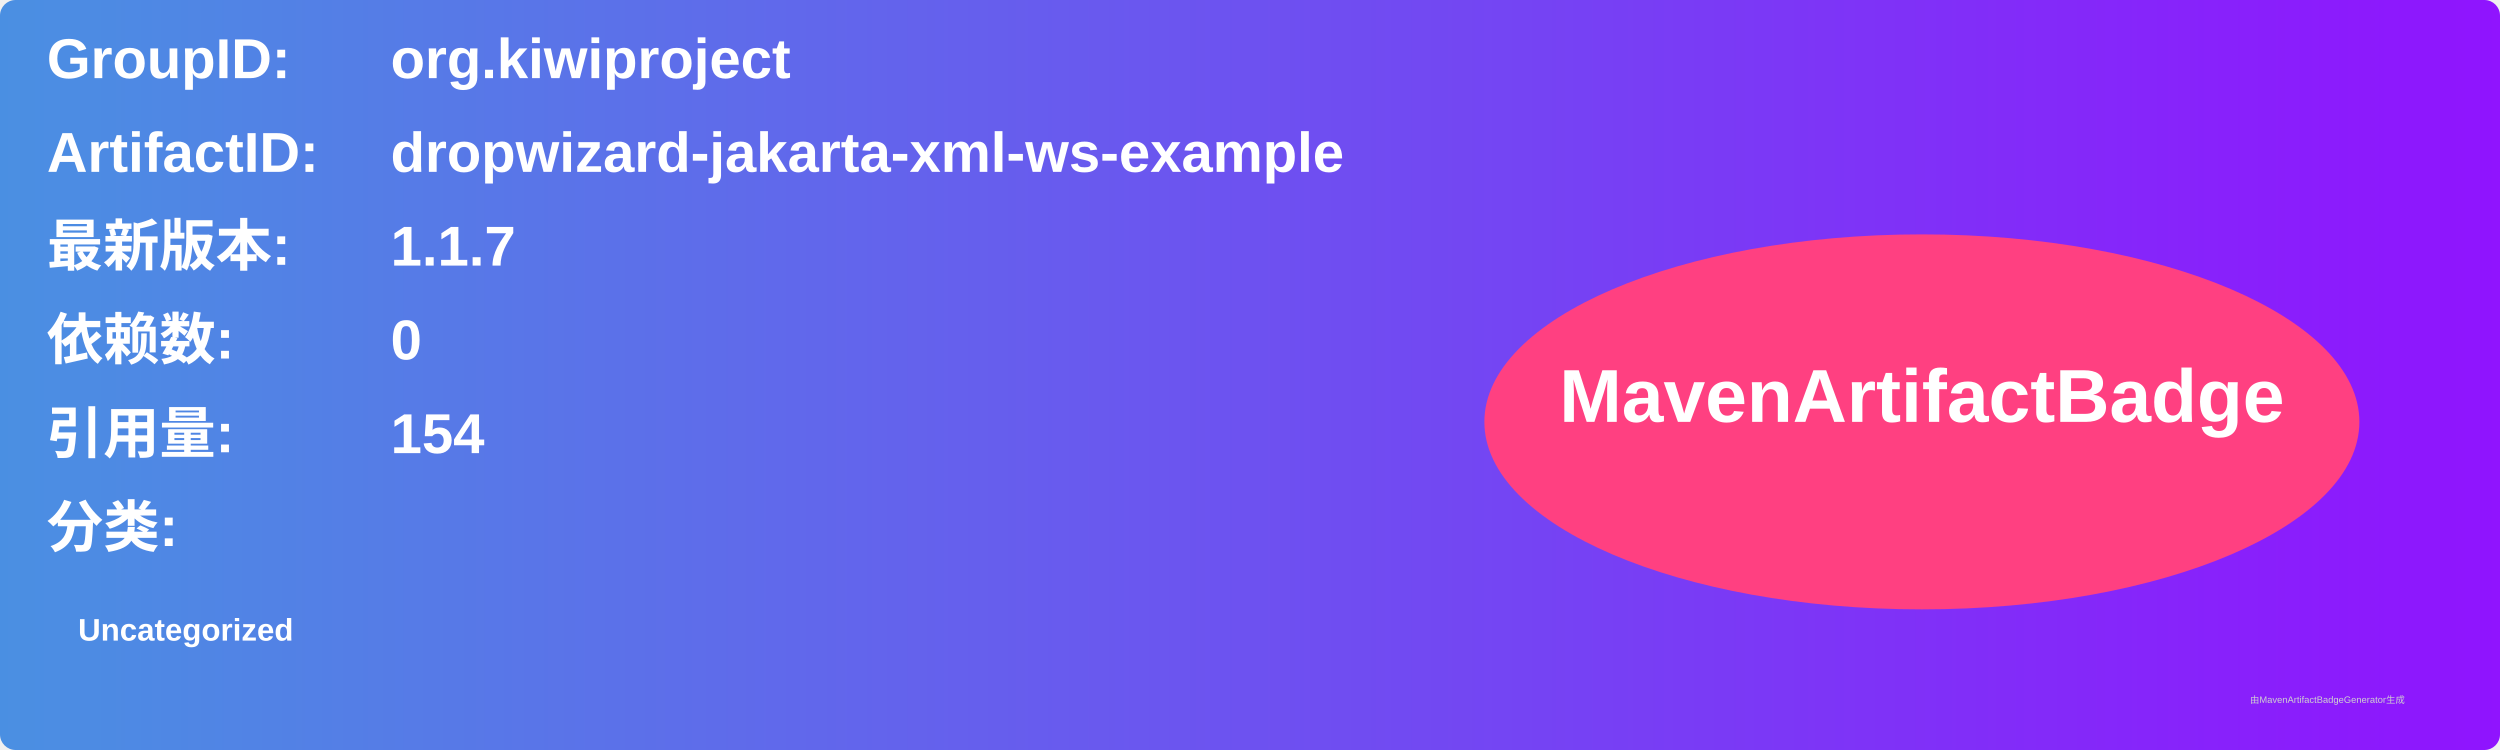
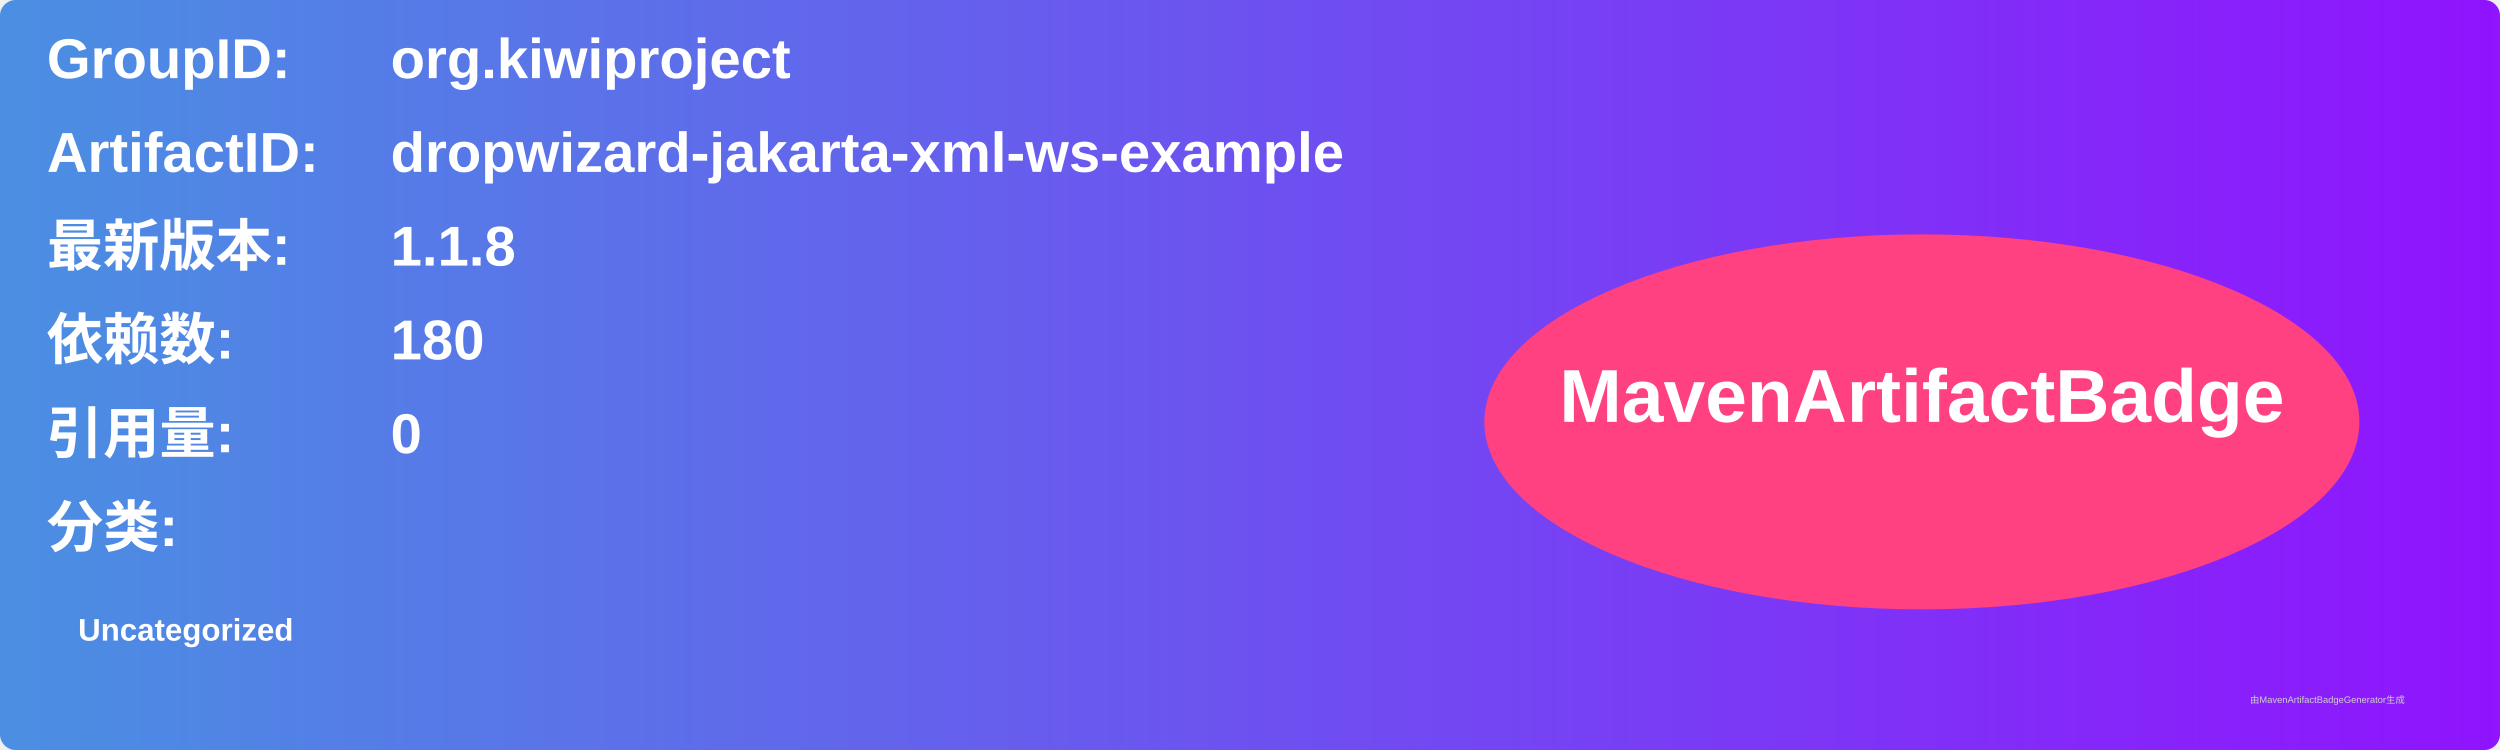
<svg xmlns="http://www.w3.org/2000/svg" width="800" height="240" viewBox="0 0 800 240">
  <linearGradient id="grad" x1="0%" y1="0%" x2="100%" y2="0%">
    <stop offset="0%" stop-color="#4a90e2" />
    <stop offset="100%" stop-color="#9013fe" />
  </linearGradient>
  <rect width="100%" height="100%" rx="5" ry="5" fill="url(#grad)" />
  <g transform="translate(15, 15)">
    <text x="0" y="10" font-family="Arial" font-size="18" fill="white" font-weight="bold" width="260">GroupID:</text>
    <text x="110" y="10" font-family="Arial" font-size="18" fill="white" font-weight="bold" width="460">org.kiwiproject</text>
    <text x="0" y="40" font-family="Arial" font-size="18" fill="white" font-weight="bold" width="260">ArtifactID:</text>
    <text x="110" y="40" font-family="Arial" font-size="18" fill="white" font-weight="bold" width="460">dropwizard-jakarta-xml-ws-example</text>
    <text x="0" y="70" font-family="Arial" font-size="18" fill="white" font-weight="bold">最新版本:</text>
    <text x="110" y="70" font-family="Arial" font-size="18" fill="white" font-weight="bold">
-       <tspan font-weight="bold">1.1.7</tspan>
+       <tspan font-weight="bold">1.1.8</tspan>
    </text>
    <text x="0" y="100" font-family="Arial" font-size="18" fill="white" font-weight="bold">依赖数: </text>
    <text x="110" y="100" font-family="Arial" font-size="18" fill="white">
-       <tspan font-weight="bold">0</tspan>
+       <tspan font-weight="bold">180</tspan>
    </text>
    <text x="0" y="130" font-family="Arial" font-size="18" fill="white" font-weight="bold">引用量: </text>
    <text x="110" y="130" font-family="Arial" font-size="18" fill="white">
-       <tspan font-weight="bold">154</tspan>
+       <tspan font-weight="bold">0</tspan>
    </text>
    <text x="0" y="160" font-family="Arial" font-size="18" fill="white" font-weight="bold">分类:</text>
    <text x="10" y="190" font-family="Arial" font-size="10" fill="white">
      <tspan font-weight="bold">Uncategorized</tspan>
    </text>
    <ellipse cx="600" cy="120" rx="140" ry="60" fill="#ff4081" />
    <text x="600" y="120" text-anchor="middle" font-family="Arial" font-size="24" fill="white" font-weight="bold">MavenArtifactBadge</text>
  </g>
  <text x="720" y="225" font-family="Arial" font-size="3" fill="#d0d0d0">由MavenArtifactBadgeGenerator生成</text>
</svg>
